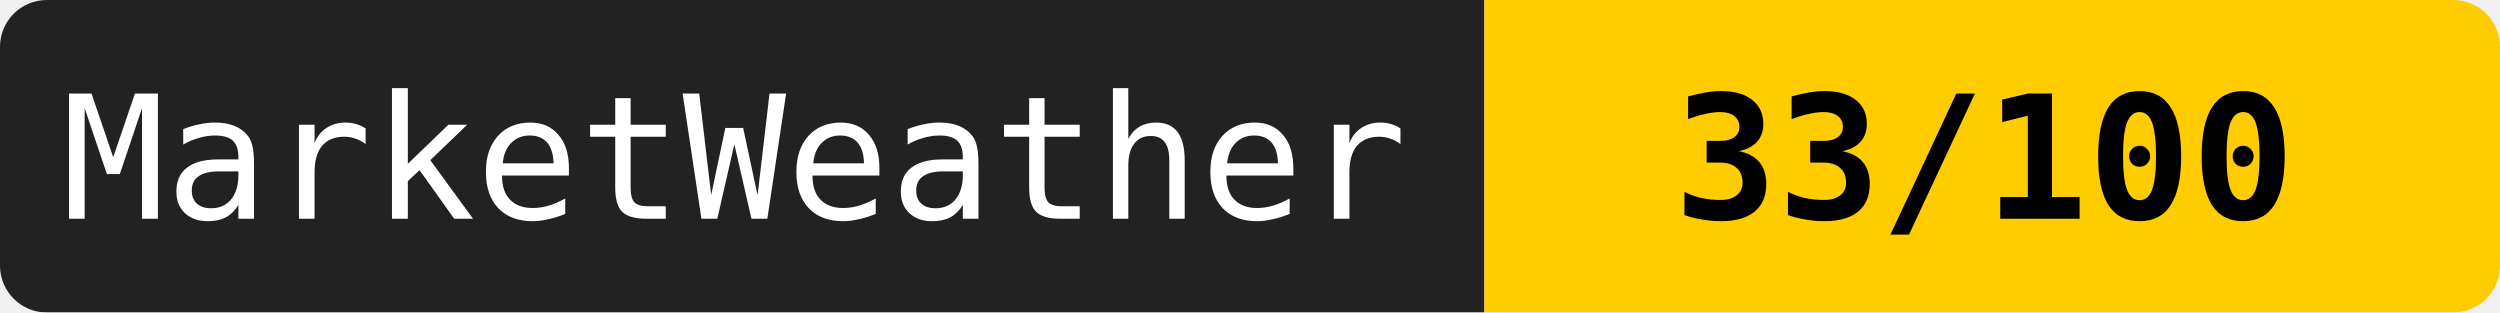
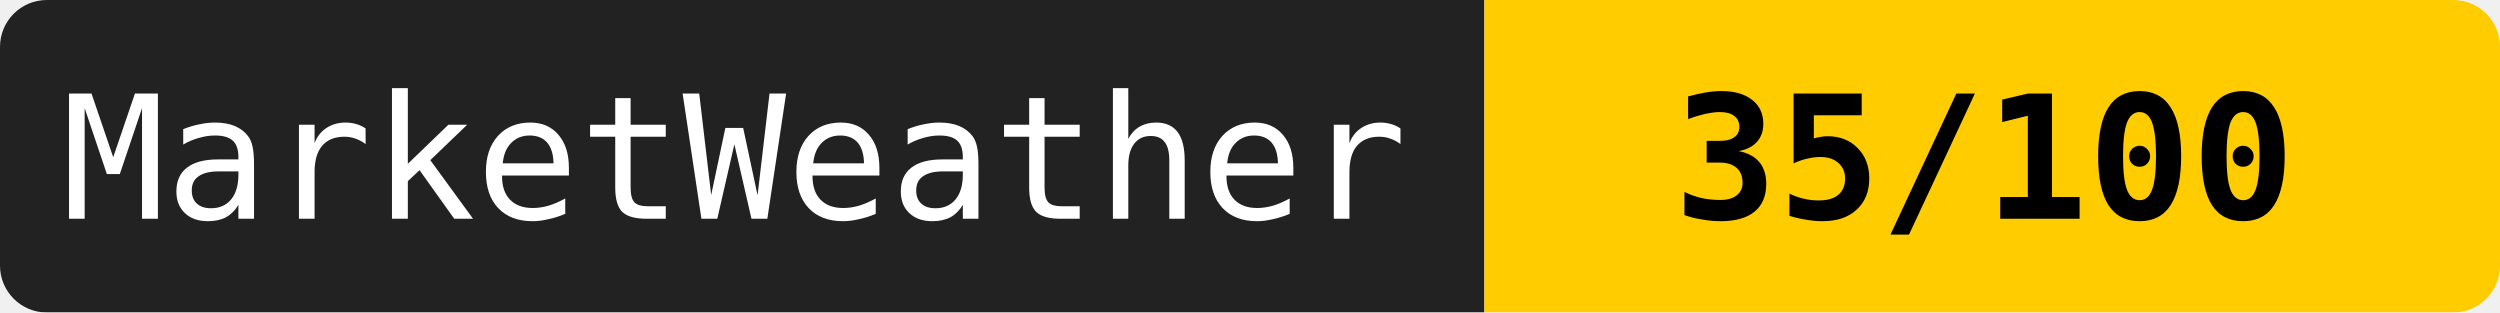
<svg xmlns="http://www.w3.org/2000/svg" width="160" height="20">
  <mask id="a">
    <rect width="160" height="20" rx="3" fill="#fff" />
  </mask>
  <g mask="url(#a)">
    <path fill="#222" d="M0 0h95v20H0z" />
    <path fill="#ffcc00" d="M95 0h65v20H95z" />
  </g>
  <g fill="#fff" text-anchor="middle" font-family="monospace" font-size="11">
    <text x="47" y="14">MarketWeather</text>
-     <text x="127" y="14" fill="#000" font-weight="bold">33/100</text>
+     <text x="127" y="14" fill="#000" font-weight="bold">35/100</text>
  </g>
</svg>
